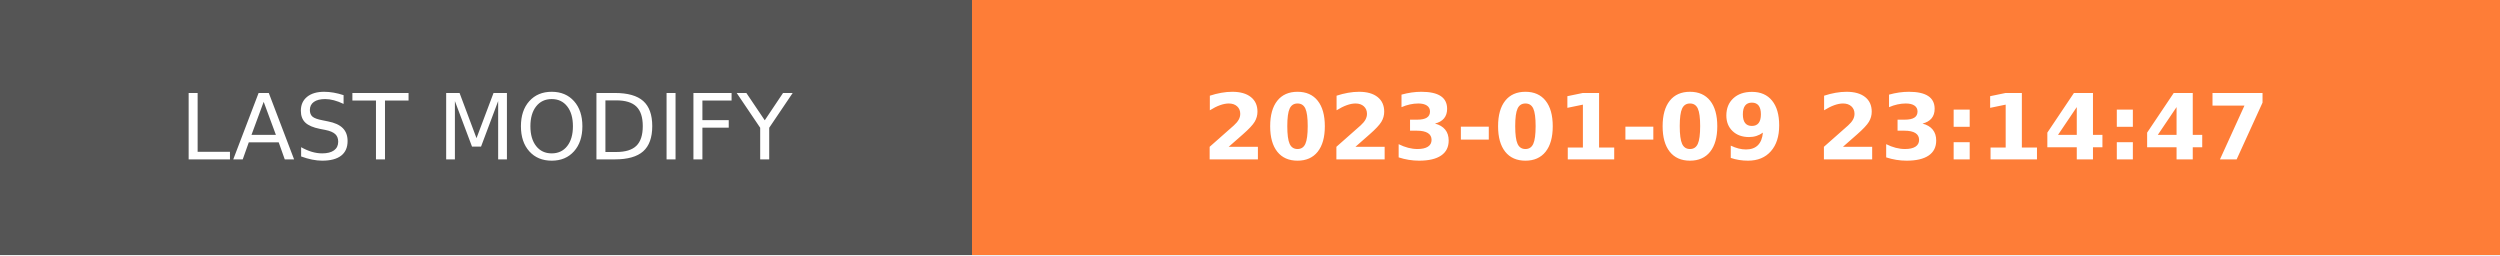
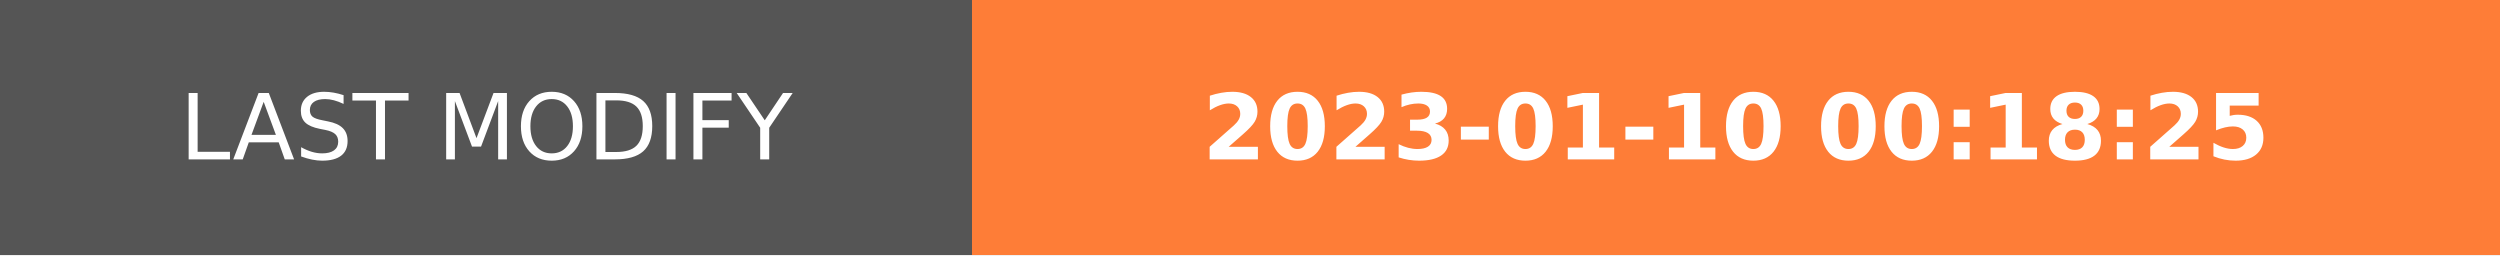
- <svg xmlns="http://www.w3.org/2000/svg" width="274.5" height="28" role="img" aria-label="LAST MODIFY: 2023-01-09 23:14:47">
+ <svg xmlns="http://www.w3.org/2000/svg" width="274.5" height="28" role="img" aria-label="LAST MODIFY: 2023-01-10 00:18:25">
  <g shape-rendering="crispEdges">
    <rect width="106.75" height="28" fill="#555" />
    <rect x="106.75" width="167.75" height="28" fill="#fe7d37" />
  </g>
  <g fill="#fff" text-anchor="middle" font-family="Verdana,Geneva,DejaVu Sans,sans-serif" text-rendering="geometricPrecision" font-size="100">
    <text transform="scale(.1)" x="533.75" y="175" textLength="827.5" fill="#fff">LAST MODIFY</text>
-     <text transform="scale(.1)" x="1906.25" y="175" textLength="1437.5" fill="#fff" font-weight="bold">2023-01-09 23:14:47</text>
+     <text transform="scale(.1)" x="1906.25" y="175" textLength="1437.5" fill="#fff" font-weight="bold">2023-01-10 00:18:25</text>
  </g>
</svg>
